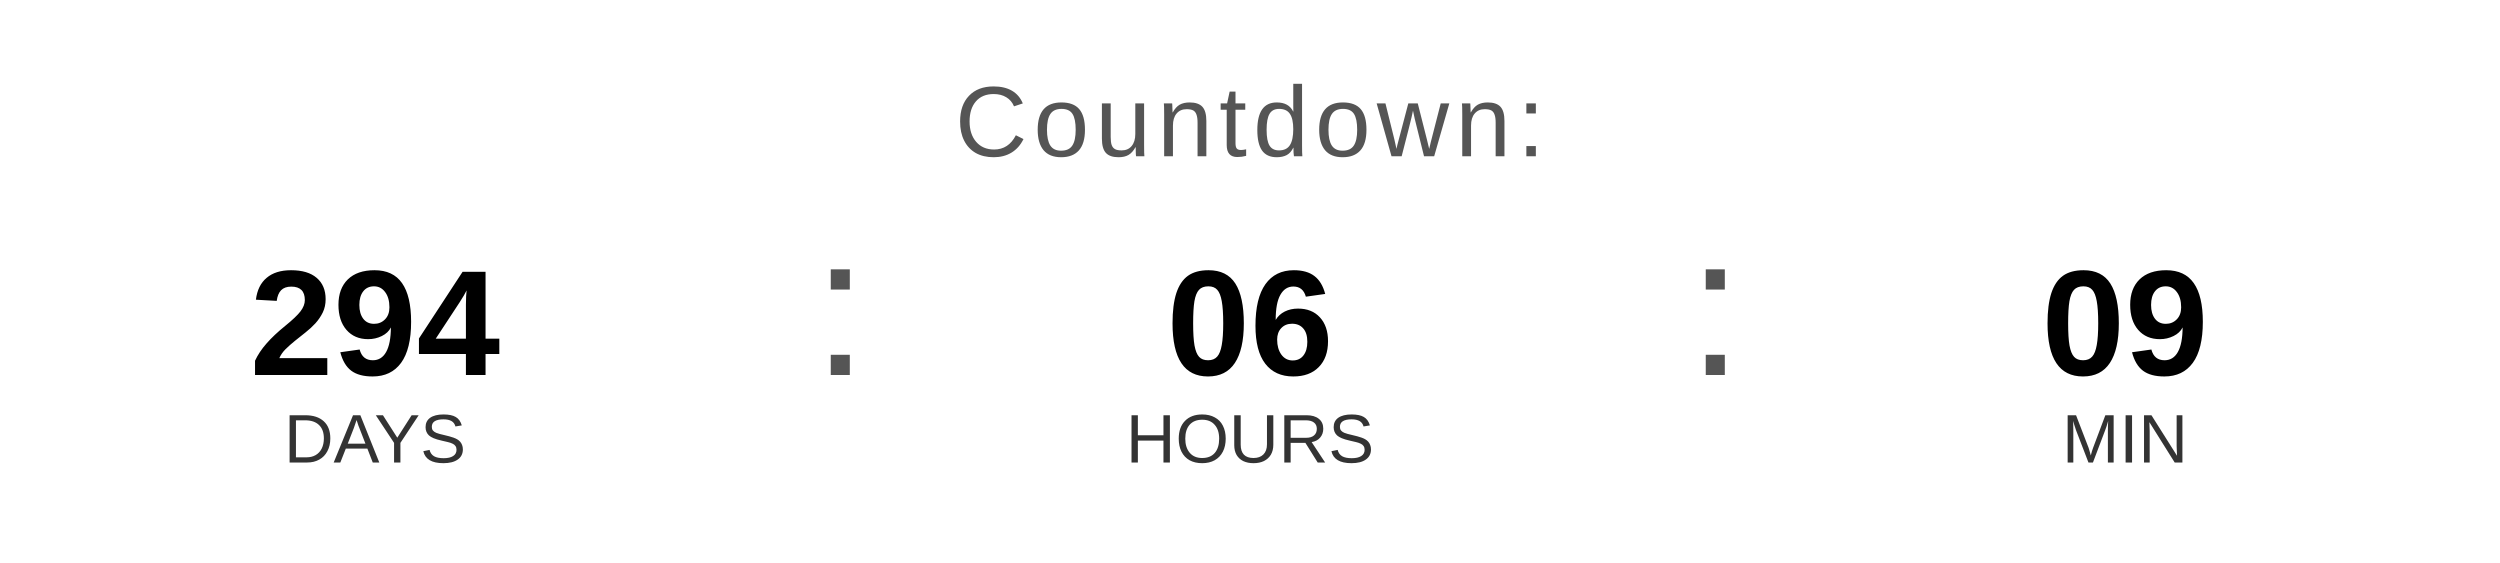
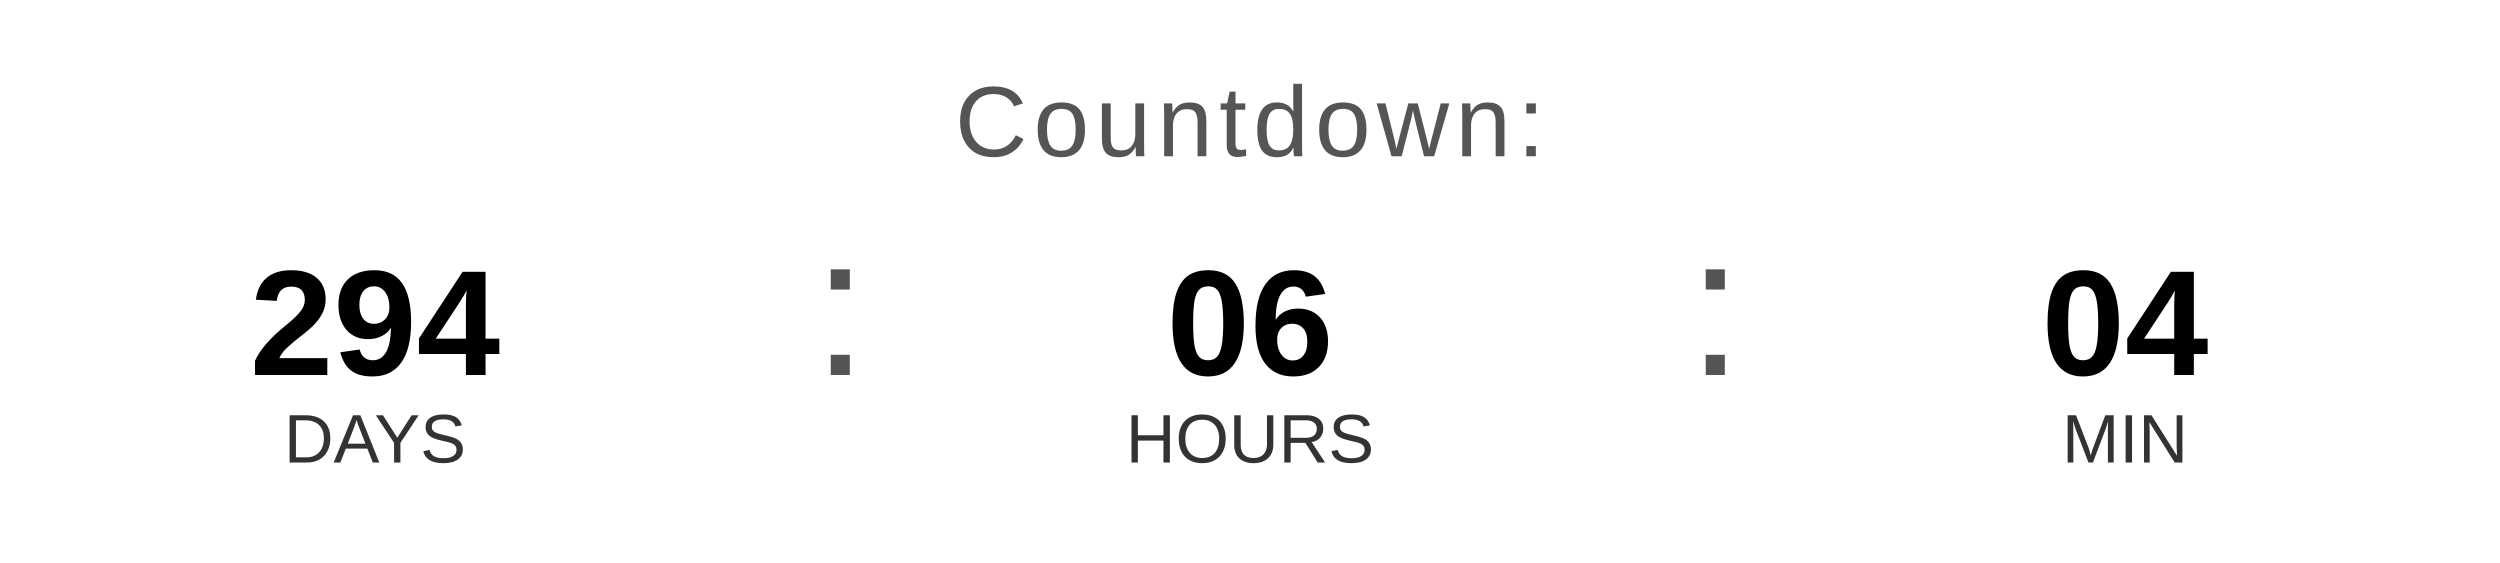
<svg xmlns="http://www.w3.org/2000/svg" width="400" height="90" viewBox="0 0 400 90">
  <text x="200" y="25" font-family="Arial, Helvetica, sans-serif" font-size="16" fill="#555555" text-anchor="middle" letter-spacing="1">
    Countdown:
  </text>
  <text x="60" y="60" font-family="Arial, Helvetica, sans-serif" font-size="24" font-weight="bold" fill="#000000" text-anchor="middle">294</text>
  <text x="60" y="74" font-family="Arial, Helvetica, sans-serif" font-size="11" fill="#333333" text-anchor="middle">DAYS</text>
  <text x="130" y="60" font-family="Arial, sans-serif" font-size="32" fill="#555555">:</text>
  <text x="200" y="60" font-family="Arial, Helvetica, sans-serif" font-size="24" font-weight="bold" fill="#000000" text-anchor="middle">06</text>
  <text x="200" y="74" font-family="Arial, Helvetica, sans-serif" font-size="11" fill="#333333" text-anchor="middle">HOURS</text>
  <text x="270" y="60" font-family="Arial, sans-serif" font-size="32" fill="#555555">:</text>
-   <text x="340" y="60" font-family="Arial, Helvetica, sans-serif" font-size="24" font-weight="bold" fill="#000000" text-anchor="middle">09</text>
+   <text x="340" y="60" font-family="Arial, Helvetica, sans-serif" font-size="24" font-weight="bold" fill="#000000" text-anchor="middle">04</text>
  <text x="340" y="74" font-family="Arial, Helvetica, sans-serif" font-size="11" fill="#333333" text-anchor="middle">MIN</text>
</svg>
